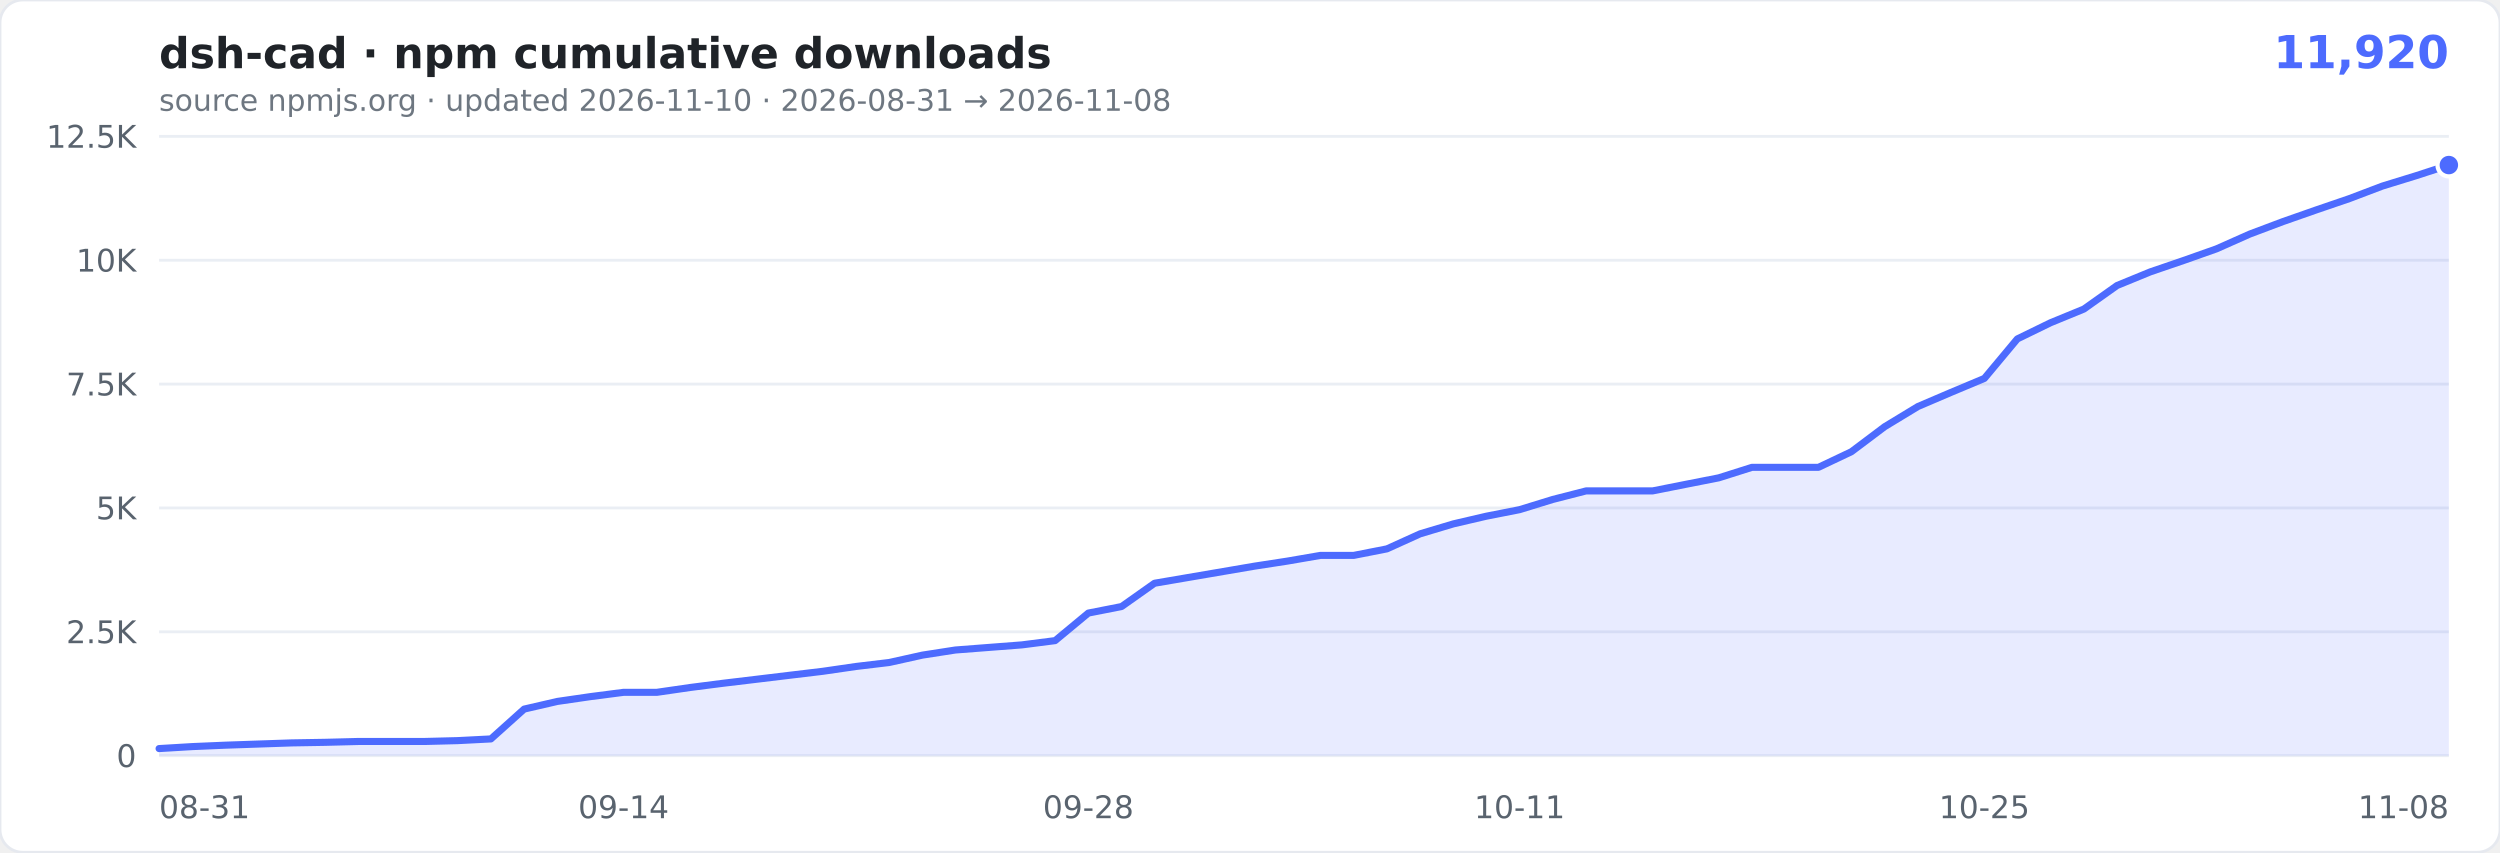
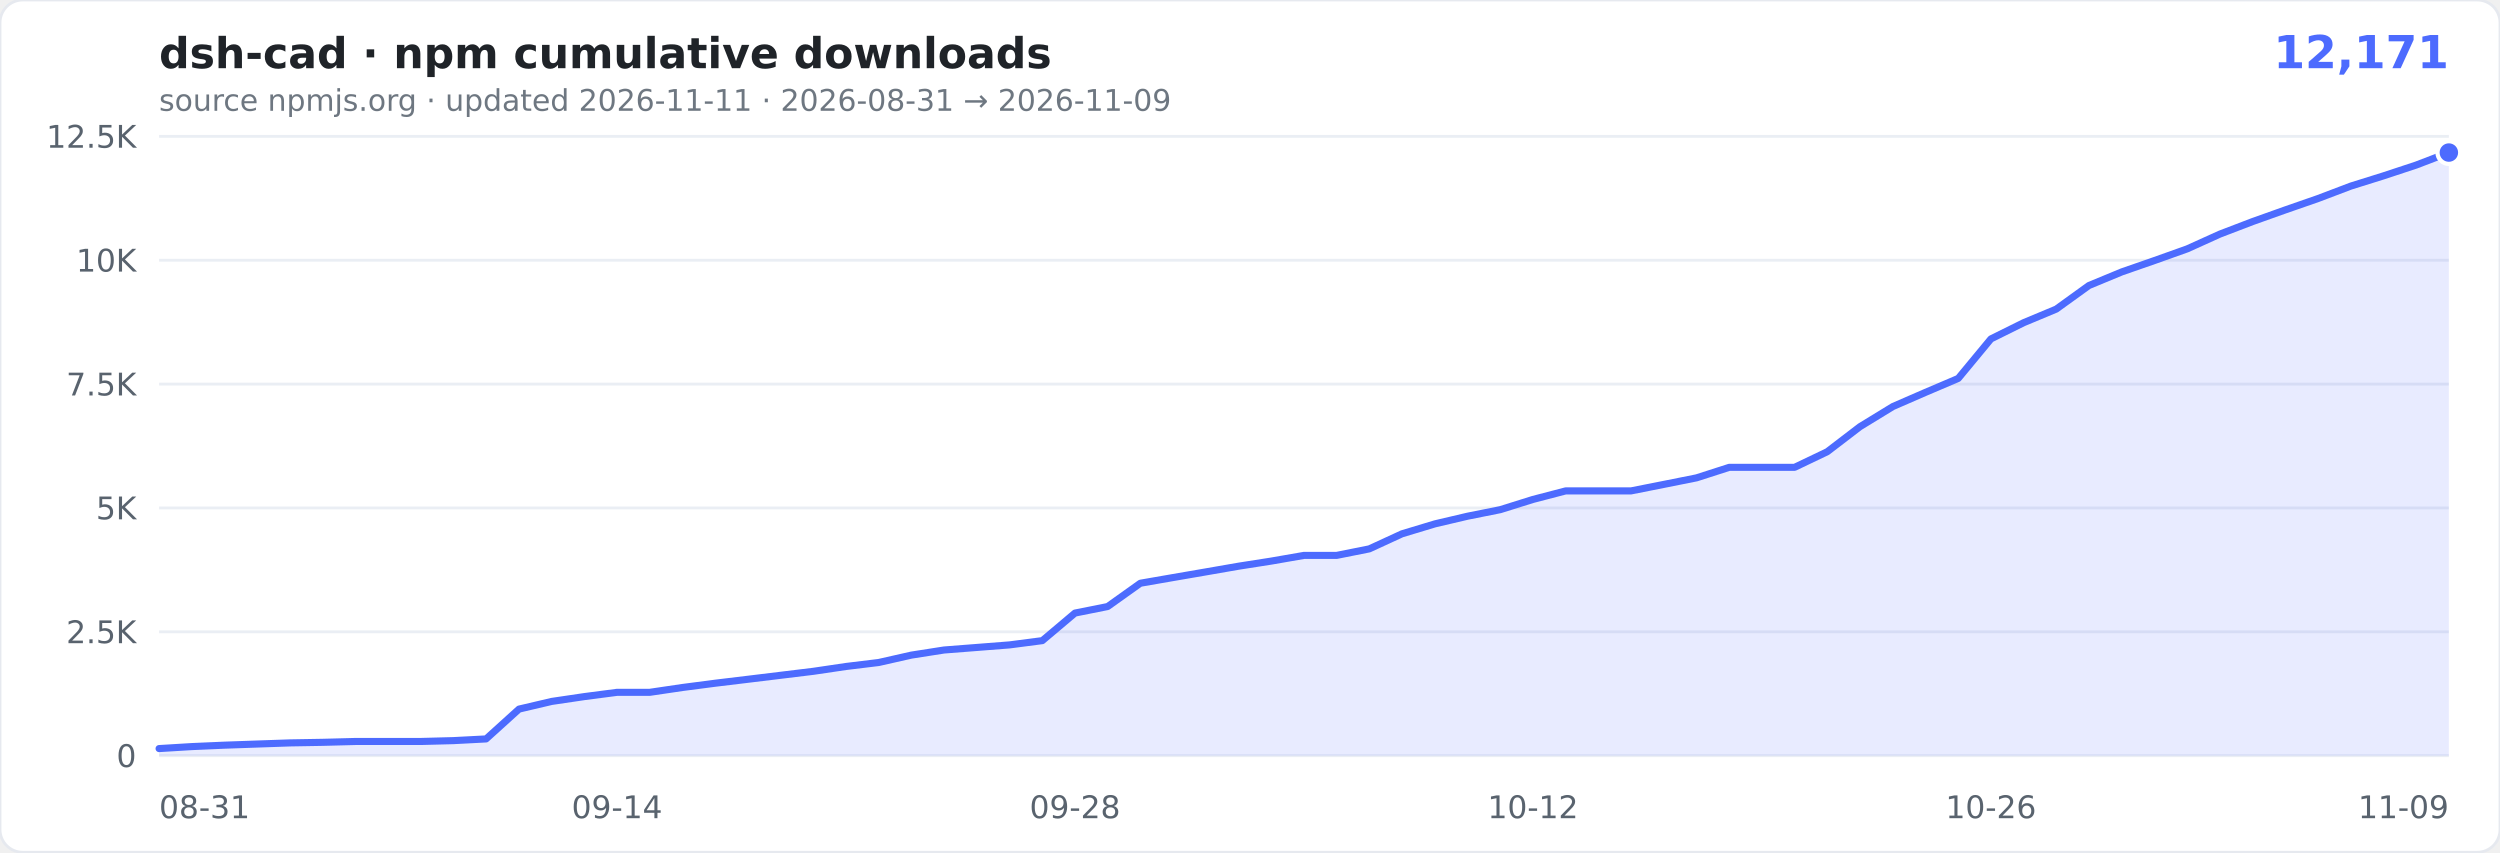
- <svg xmlns="http://www.w3.org/2000/svg" width="880" height="300" viewBox="0 0 880 300" role="img" aria-label="cumulative npm downloads of dsh-cad: 11,920">
+ <svg xmlns="http://www.w3.org/2000/svg" width="880" height="300" viewBox="0 0 880 300" role="img" aria-label="cumulative npm downloads of dsh-cad: 12,171">
  <rect width="880" height="300" rx="8" fill="#ffffff" stroke="#e6e9ef" />
  <text x="56" y="24" font-family="Verdana,Geneva,'DejaVu Sans',sans-serif" font-size="15" font-weight="600" fill="#1f2328">dsh-cad · npm cumulative downloads</text>
-   <text x="862" y="24" text-anchor="end" font-family="Verdana,Geneva,'DejaVu Sans',sans-serif" font-size="16" font-weight="700" fill="#4D6BFE">11,920</text>
-   <text x="56" y="39" font-family="Verdana,Geneva,'DejaVu Sans',sans-serif" font-size="10.5" fill="#6e7781">source npmjs.org · updated 2026-11-10 · 2026-08-31 → 2026-11-08</text>
+   <text x="862" y="24" text-anchor="end" font-family="Verdana,Geneva,'DejaVu Sans',sans-serif" font-size="16" font-weight="700" fill="#4D6BFE">12,171</text>
+   <text x="56" y="39" font-family="Verdana,Geneva,'DejaVu Sans',sans-serif" font-size="10.5" fill="#6e7781">source npmjs.org · updated 2026-11-11 · 2026-08-31 → 2026-11-09</text>
  <g font-family="Verdana,Geneva,'DejaVu Sans',sans-serif">
    <line x1="56" x2="862" y1="266.0" y2="266.0" stroke="#eaeef4" />
    <text x="48" y="270.0" text-anchor="end" font-size="11" fill="#59636e">0</text>
    <line x1="56" x2="862" y1="222.4" y2="222.4" stroke="#eaeef4" />
    <text x="48" y="226.4" text-anchor="end" font-size="11" fill="#59636e">2.5K</text>
    <line x1="56" x2="862" y1="178.8" y2="178.8" stroke="#eaeef4" />
    <text x="48" y="182.8" text-anchor="end" font-size="11" fill="#59636e">5K</text>
    <line x1="56" x2="862" y1="135.2" y2="135.2" stroke="#eaeef4" />
    <text x="48" y="139.2" text-anchor="end" font-size="11" fill="#59636e">7.5K</text>
    <line x1="56" x2="862" y1="91.6" y2="91.6" stroke="#eaeef4" />
    <text x="48" y="95.6" text-anchor="end" font-size="11" fill="#59636e">10K</text>
    <line x1="56" x2="862" y1="48.0" y2="48.0" stroke="#eaeef4" />
    <text x="48" y="52.0" text-anchor="end" font-size="11" fill="#59636e">12.5K</text>
    <text x="56.0" y="288" text-anchor="start" font-size="11" fill="#59636e">08-31</text>
-     <text x="219.5" y="288" text-anchor="middle" font-size="11" fill="#59636e">09-14</text>
-     <text x="383.1" y="288" text-anchor="middle" font-size="11" fill="#59636e">09-28</text>
-     <text x="534.9" y="288" text-anchor="middle" font-size="11" fill="#59636e">10-11</text>
-     <text x="698.5" y="288" text-anchor="middle" font-size="11" fill="#59636e">10-25</text>
-     <text x="862.0" y="288" text-anchor="end" font-size="11" fill="#59636e">11-08</text>
+     <text x="217.2" y="288" text-anchor="middle" font-size="11" fill="#59636e">09-14</text>
+     <text x="378.4" y="288" text-anchor="middle" font-size="11" fill="#59636e">09-28</text>
+     <text x="539.6" y="288" text-anchor="middle" font-size="11" fill="#59636e">10-12</text>
+     <text x="700.8" y="288" text-anchor="middle" font-size="11" fill="#59636e">10-26</text>
+     <text x="862.0" y="288" text-anchor="end" font-size="11" fill="#59636e">11-09</text>
  </g>
-   <path d="M56.0,263.5L67.7,262.8L79.4,262.3L91.0,261.9L102.7,261.5L114.4,261.3L126.1,261.0L137.8,261.0L149.4,261.0L161.1,260.7L172.8,260.1L184.5,249.6L196.2,246.9L207.9,245.2L219.5,243.7L231.2,243.7L242.9,242.0L254.6,240.5L266.3,239.1L277.9,237.7L289.6,236.3L301.3,234.6L313.0,233.2L324.7,230.6L336.3,228.8L348.0,227.9L359.7,227.0L371.4,225.5L383.1,215.8L394.8,213.5L406.4,205.3L418.1,203.3L429.8,201.3L441.5,199.3L453.2,197.5L464.8,195.5L476.5,195.5L488.2,193.2L499.9,187.9L511.6,184.4L523.2,181.7L534.9,179.4L546.6,175.8L558.3,172.8L570.0,172.8L581.7,172.8L593.3,170.5L605.0,168.2L616.7,164.5L628.4,164.5L640.1,164.5L651.7,159.0L663.4,150.2L675.1,143.1L686.8,138.1L698.5,133.2L710.1,119.3L721.8,113.6L733.5,108.8L745.2,100.5L756.9,95.7L768.6,91.7L780.2,87.6L791.9,82.4L803.6,78.0L815.3,73.9L827.0,69.9L838.6,65.5L850.3,61.9L862.0,58.1L862.0,266.0L56,266.0Z" fill="rgba(77,107,254,0.13)" />
-   <path d="M56.0,263.5L67.7,262.8L79.4,262.3L91.0,261.9L102.7,261.5L114.4,261.3L126.1,261.0L137.8,261.0L149.4,261.0L161.1,260.7L172.8,260.1L184.5,249.6L196.2,246.9L207.9,245.2L219.5,243.7L231.2,243.7L242.9,242.0L254.6,240.5L266.3,239.1L277.9,237.7L289.6,236.3L301.3,234.6L313.0,233.2L324.7,230.6L336.3,228.8L348.0,227.9L359.7,227.0L371.4,225.5L383.1,215.8L394.8,213.5L406.4,205.3L418.1,203.3L429.8,201.3L441.5,199.3L453.2,197.5L464.8,195.5L476.5,195.5L488.2,193.2L499.9,187.9L511.6,184.4L523.2,181.7L534.9,179.4L546.6,175.8L558.3,172.8L570.0,172.8L581.7,172.8L593.3,170.5L605.0,168.2L616.7,164.5L628.4,164.5L640.1,164.5L651.7,159.0L663.4,150.2L675.1,143.1L686.8,138.1L698.5,133.2L710.1,119.3L721.8,113.6L733.5,108.8L745.2,100.5L756.9,95.7L768.6,91.7L780.2,87.6L791.9,82.4L803.6,78.0L815.3,73.9L827.0,69.9L838.6,65.5L850.3,61.9L862.0,58.1" fill="none" stroke="#4D6BFE" stroke-width="2.5" stroke-linejoin="round" stroke-linecap="round" />
-   <circle cx="862.0" cy="58.1" r="4" fill="#4D6BFE" stroke="#fff" stroke-width="1.5" />
+   <path d="M56.0,263.5L67.5,262.8L79.0,262.3L90.5,261.9L102.1,261.5L113.6,261.3L125.1,261.0L136.6,261.0L148.1,261.0L159.6,260.7L171.1,260.1L182.7,249.6L194.2,246.9L205.7,245.2L217.2,243.7L228.7,243.7L240.2,242.0L251.7,240.5L263.3,239.1L274.8,237.7L286.3,236.3L297.8,234.6L309.3,233.2L320.8,230.6L332.3,228.8L343.9,227.9L355.4,227.0L366.9,225.5L378.4,215.8L389.9,213.5L401.4,205.3L412.9,203.3L424.5,201.3L436.0,199.3L447.5,197.5L459.0,195.5L470.5,195.5L482.0,193.2L493.5,187.9L505.1,184.4L516.6,181.7L528.1,179.4L539.6,175.8L551.1,172.8L562.6,172.8L574.1,172.8L585.7,170.5L597.2,168.2L608.7,164.5L620.2,164.5L631.7,164.5L643.2,159.0L654.7,150.2L666.3,143.1L677.8,138.1L689.3,133.2L700.8,119.3L712.3,113.6L723.8,108.8L735.3,100.5L746.9,95.7L758.4,91.7L769.9,87.6L781.4,82.4L792.9,78.0L804.4,73.9L815.9,69.9L827.5,65.5L839.0,61.9L850.5,58.1L862.0,53.7L862.0,266.0L56,266.0Z" fill="rgba(77,107,254,0.13)" />
+   <path d="M56.0,263.5L67.5,262.8L79.0,262.3L90.5,261.9L102.1,261.5L113.6,261.3L125.1,261.0L136.6,261.0L148.1,261.0L159.6,260.7L171.1,260.1L182.7,249.6L194.2,246.9L205.7,245.2L217.2,243.7L228.7,243.7L240.2,242.0L251.7,240.5L263.3,239.1L274.8,237.7L286.3,236.3L297.8,234.6L309.3,233.2L320.8,230.6L332.3,228.8L343.9,227.9L355.4,227.0L366.9,225.5L378.4,215.8L389.9,213.5L401.4,205.3L412.9,203.3L424.5,201.3L436.0,199.3L447.5,197.5L459.0,195.5L470.5,195.5L482.0,193.2L493.5,187.9L505.1,184.4L516.6,181.7L528.1,179.4L539.6,175.8L551.1,172.8L562.6,172.8L574.1,172.8L585.7,170.5L597.2,168.2L608.7,164.5L620.2,164.5L631.7,164.5L643.2,159.0L654.7,150.2L666.3,143.1L677.8,138.1L689.3,133.2L700.8,119.3L712.3,113.6L723.8,108.8L735.3,100.5L746.9,95.7L758.4,91.7L769.9,87.6L781.4,82.4L792.9,78.0L804.4,73.9L815.9,69.9L827.5,65.5L839.0,61.9L850.5,58.1L862.0,53.7" fill="none" stroke="#4D6BFE" stroke-width="2.5" stroke-linejoin="round" stroke-linecap="round" />
+   <circle cx="862.0" cy="53.7" r="4" fill="#4D6BFE" stroke="#fff" stroke-width="1.5" />
</svg>
